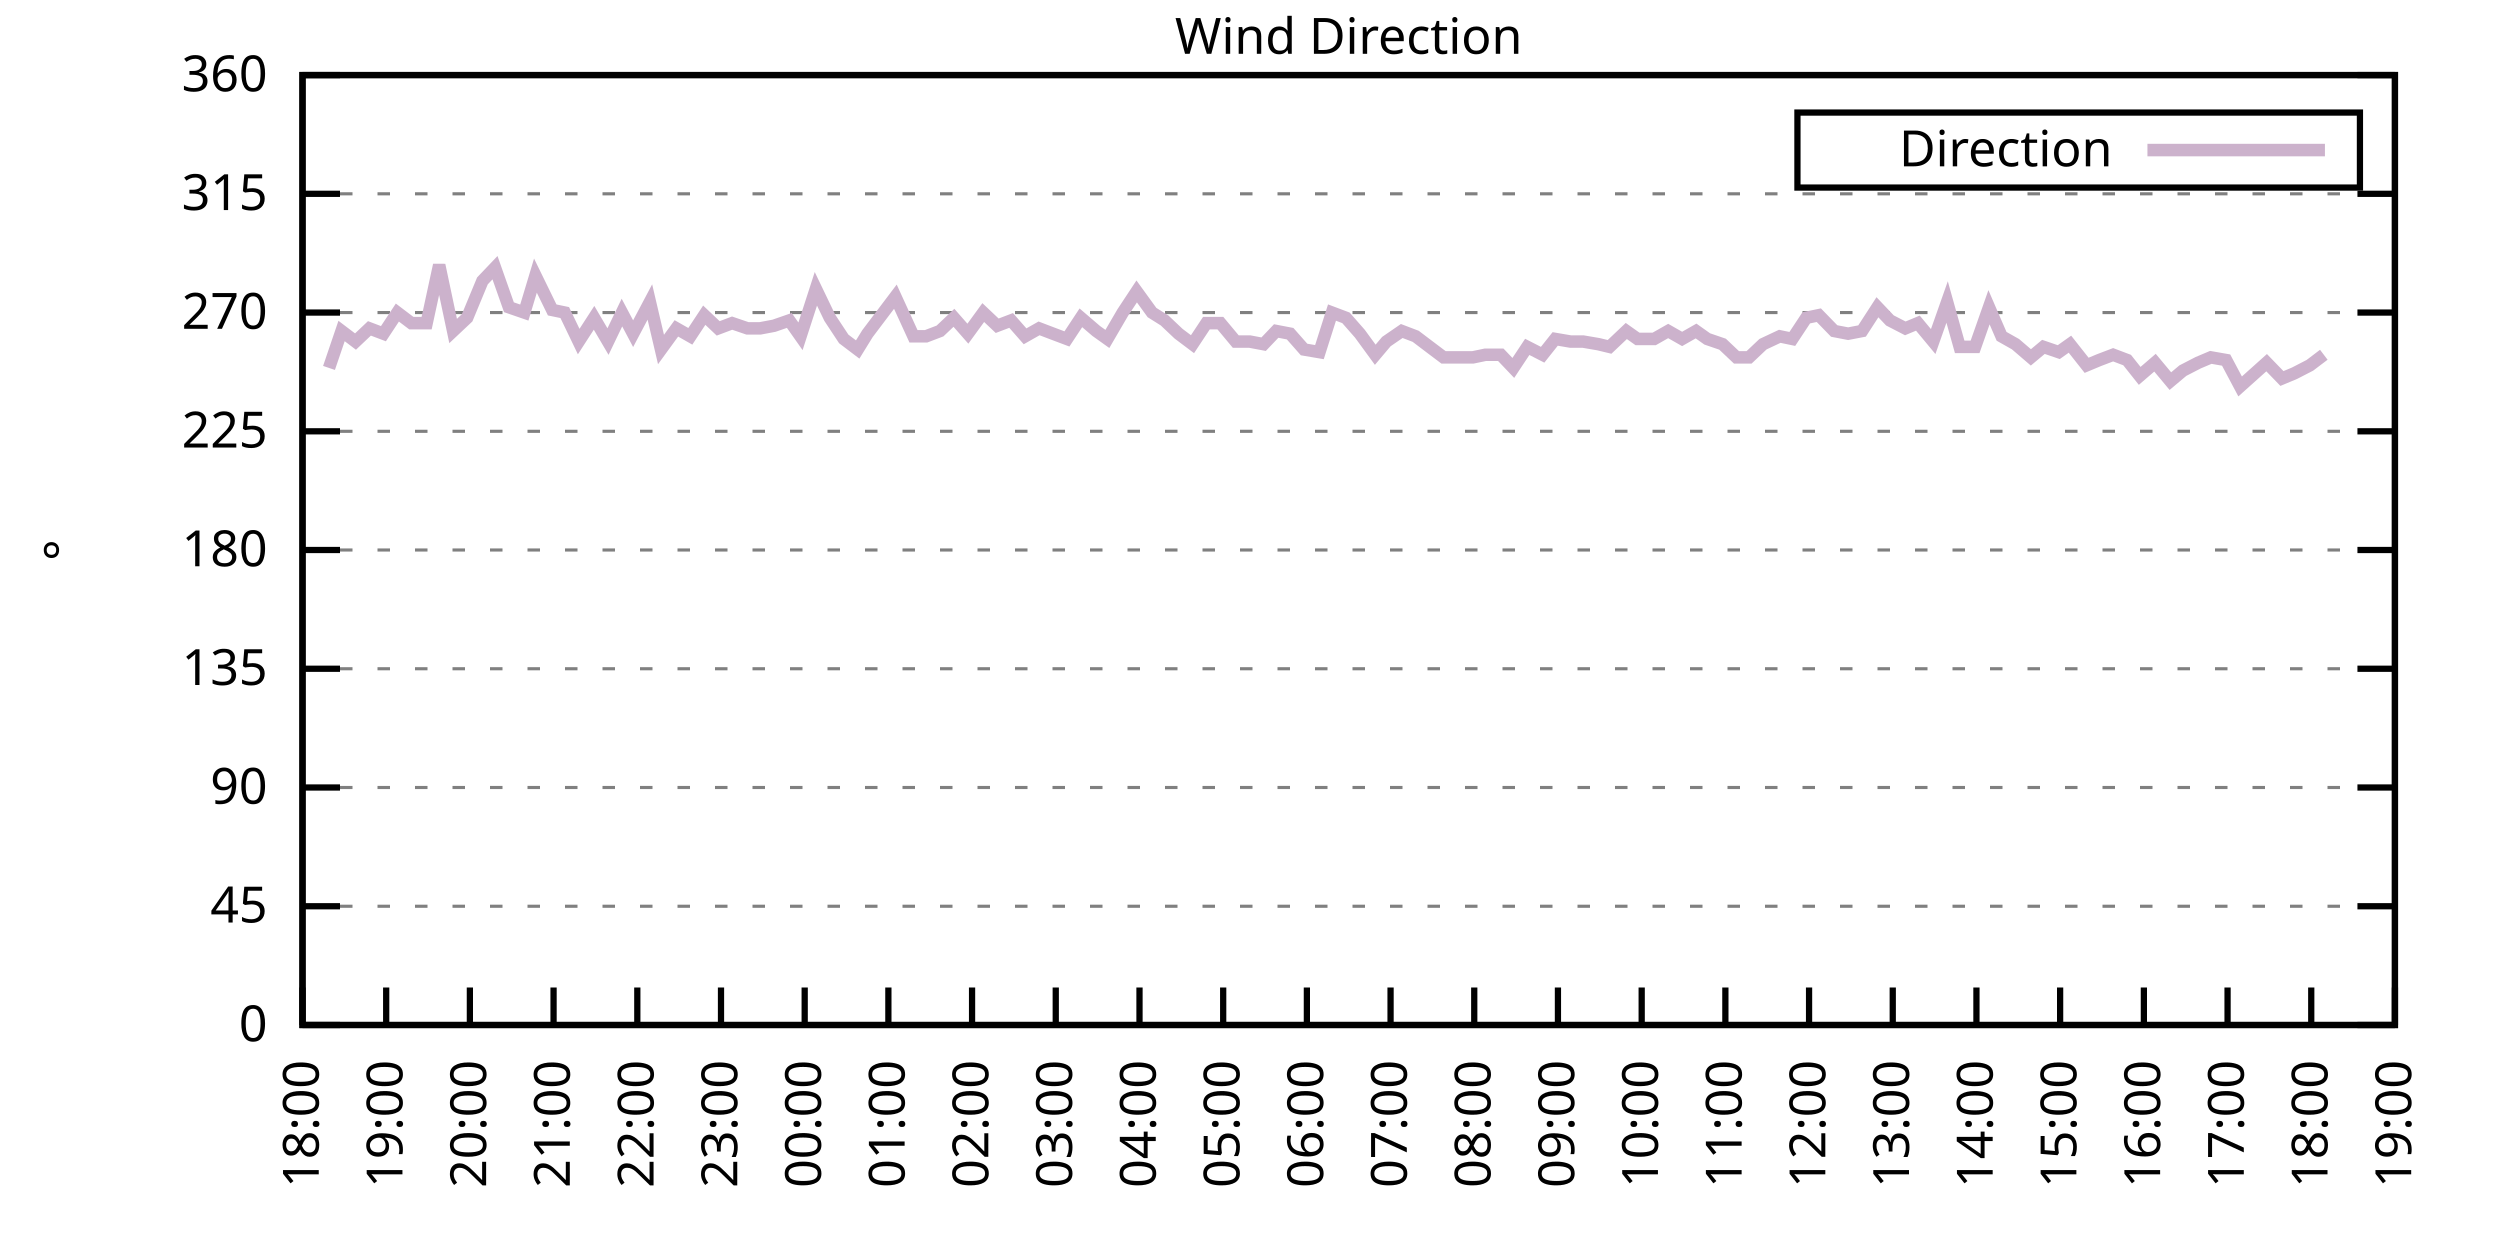
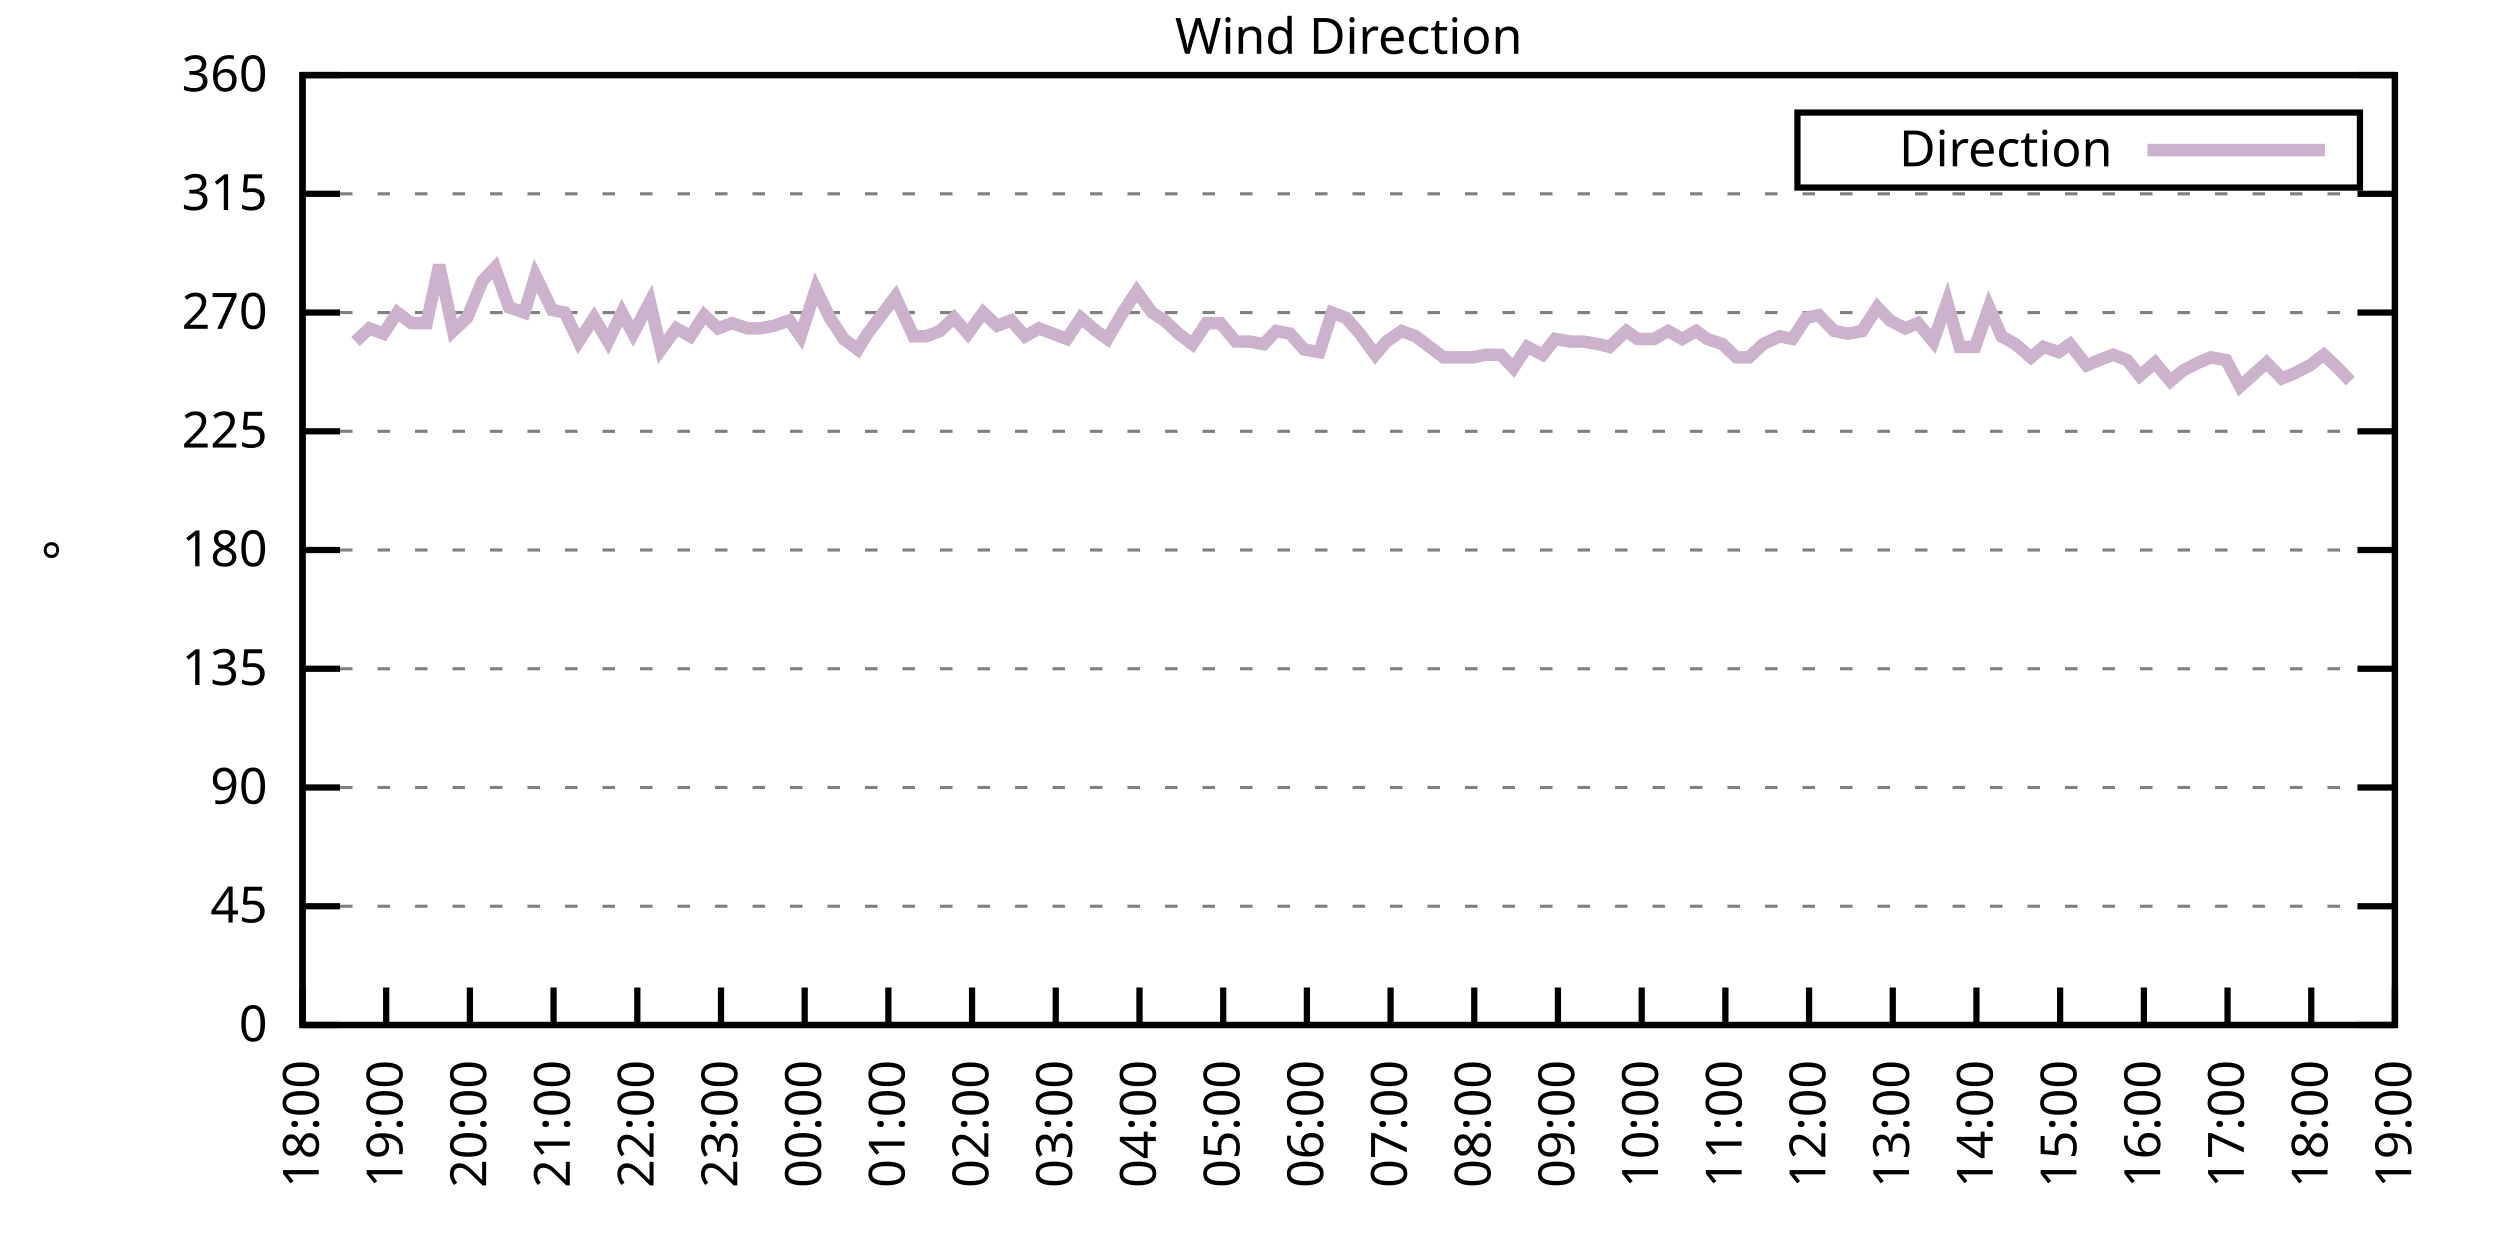
<svg xmlns="http://www.w3.org/2000/svg" xmlns:xlink="http://www.w3.org/1999/xlink" width="400" height="200" viewBox="0 0 400 200">
  <g id="gnuplot_canvas">
    <rect x="0" y="0" width="400" height="200" fill="none" />
    <defs>
      <circle id="gpDot" r="0.5" stroke-width="0.5" stroke="currentColor" />
      <path id="gpPt0" stroke-width="0.333" stroke="currentColor" d="M-1,0 h2 M0,-1 v2" />
      <path id="gpPt1" stroke-width="0.333" stroke="currentColor" d="M-1,-1 L1,1 M1,-1 L-1,1" />
      <path id="gpPt2" stroke-width="0.333" stroke="currentColor" d="M-1,0 L1,0 M0,-1 L0,1 M-1,-1 L1,1 M-1,1 L1,-1" />
      <rect id="gpPt3" stroke-width="0.333" stroke="currentColor" x="-1" y="-1" width="2" height="2" />
      <rect id="gpPt4" stroke-width="0.333" stroke="currentColor" fill="currentColor" x="-1" y="-1" width="2" height="2" />
      <circle id="gpPt5" stroke-width="0.333" stroke="currentColor" cx="0" cy="0" r="1" />
      <use xlink:href="#gpPt5" id="gpPt6" fill="currentColor" stroke="none" />
      <path id="gpPt7" stroke-width="0.333" stroke="currentColor" d="M0,-1.33 L-1.33,0.67 L1.33,0.67 z" />
      <use xlink:href="#gpPt7" id="gpPt8" fill="currentColor" stroke="none" />
      <use xlink:href="#gpPt7" id="gpPt9" stroke="currentColor" transform="rotate(180)" />
      <use xlink:href="#gpPt9" id="gpPt10" fill="currentColor" stroke="none" />
      <use xlink:href="#gpPt3" id="gpPt11" stroke="currentColor" transform="rotate(45)" />
      <use xlink:href="#gpPt11" id="gpPt12" fill="currentColor" stroke="none" />
      <path id="gpPt13" stroke-width="0.333" stroke="currentColor" d="M0,1.330 L1.265,0.411 L0.782,-1.067 L-0.782,-1.076 L-1.265,0.411 z" />
      <use xlink:href="#gpPt13" id="gpPt14" fill="currentColor" stroke="none" />
      <filter id="textbox" filterUnits="objectBoundingBox" x="0" y="0" height="1" width="1">
        <feFlood flood-color="white" flood-opacity="1" result="bgnd" />
        <feComposite in="SourceGraphic" in2="bgnd" operator="atop" />
      </filter>
      <filter id="greybox" filterUnits="objectBoundingBox" x="0" y="0" height="1" width="1">
        <feFlood flood-color="lightgrey" flood-opacity="1" result="grey" />
        <feComposite in="SourceGraphic" in2="grey" operator="atop" />
      </filter>
    </defs>
    <g fill="none" color="white" stroke="currentColor" stroke-width="1.00" stroke-linecap="butt" stroke-linejoin="miter">
</g>
    <g fill="none" color="black" stroke="currentColor" stroke-width="1.00" stroke-linecap="butt" stroke-linejoin="miter">
      <g stroke="none" shape-rendering="crispEdges">
        <polygon fill="rgb(255, 255, 255)" points="48.40,164.00 383.18,164.00 383.18,12.02 48.40,12.02 " />
      </g>
    </g>
    <g fill="none" color="black" stroke="currentColor" stroke-width="1.00" stroke-linecap="butt" stroke-linejoin="miter">
</g>
    <g fill="none" color="black" stroke="black" stroke-width="0.50" stroke-linecap="butt" stroke-linejoin="miter">
</g>
    <g fill="none" color="gray" stroke="currentColor" stroke-width="0.50" stroke-linecap="butt" stroke-linejoin="miter">
      <path stroke="gray" stroke-dasharray="2,4" class="gridline" d="M48.40,164.00 L383.19,164.00  " />
    </g>
    <g fill="none" color="gray" stroke="gray" stroke-width="1.00" stroke-linecap="butt" stroke-linejoin="miter">
</g>
    <g fill="none" color="black" stroke="currentColor" stroke-width="1.00" stroke-linecap="butt" stroke-linejoin="miter">
      <path stroke="black" d="M48.40,164.00 L54.40,164.00 M383.19,164.00 L377.19,164.00  " />
      <g transform="translate(42.80,166.60)" stroke="none" fill="black" font-family="Sans" font-size="8.00" text-anchor="end">
        <text>
          <tspan font-family="Sans"> 0</tspan>
        </text>
      </g>
    </g>
    <g fill="none" color="black" stroke="currentColor" stroke-width="1.00" stroke-linecap="butt" stroke-linejoin="miter">
</g>
    <g fill="none" color="black" stroke="black" stroke-width="0.50" stroke-linecap="butt" stroke-linejoin="miter">
</g>
    <g fill="none" color="gray" stroke="currentColor" stroke-width="0.50" stroke-linecap="butt" stroke-linejoin="miter">
      <path stroke="gray" stroke-dasharray="2,4" class="gridline" d="M48.40,145.00 L383.19,145.00  " />
    </g>
    <g fill="none" color="gray" stroke="gray" stroke-width="1.00" stroke-linecap="butt" stroke-linejoin="miter">
</g>
    <g fill="none" color="black" stroke="currentColor" stroke-width="1.00" stroke-linecap="butt" stroke-linejoin="miter">
      <path stroke="black" d="M48.40,145.00 L54.40,145.00 M383.19,145.00 L377.19,145.00  " />
      <g transform="translate(42.80,147.60)" stroke="none" fill="black" font-family="Sans" font-size="8.00" text-anchor="end">
        <text>
          <tspan font-family="Sans"> 45</tspan>
        </text>
      </g>
    </g>
    <g fill="none" color="black" stroke="currentColor" stroke-width="1.00" stroke-linecap="butt" stroke-linejoin="miter">
</g>
    <g fill="none" color="black" stroke="black" stroke-width="0.50" stroke-linecap="butt" stroke-linejoin="miter">
</g>
    <g fill="none" color="gray" stroke="currentColor" stroke-width="0.50" stroke-linecap="butt" stroke-linejoin="miter">
      <path stroke="gray" stroke-dasharray="2,4" class="gridline" d="M48.40,126.00 L383.19,126.00  " />
    </g>
    <g fill="none" color="gray" stroke="gray" stroke-width="1.00" stroke-linecap="butt" stroke-linejoin="miter">
</g>
    <g fill="none" color="black" stroke="currentColor" stroke-width="1.00" stroke-linecap="butt" stroke-linejoin="miter">
      <path stroke="black" d="M48.40,126.00 L54.40,126.00 M383.19,126.00 L377.19,126.00  " />
      <g transform="translate(42.80,128.60)" stroke="none" fill="black" font-family="Sans" font-size="8.00" text-anchor="end">
        <text>
          <tspan font-family="Sans"> 90</tspan>
        </text>
      </g>
    </g>
    <g fill="none" color="black" stroke="currentColor" stroke-width="1.00" stroke-linecap="butt" stroke-linejoin="miter">
</g>
    <g fill="none" color="black" stroke="black" stroke-width="0.50" stroke-linecap="butt" stroke-linejoin="miter">
</g>
    <g fill="none" color="gray" stroke="currentColor" stroke-width="0.50" stroke-linecap="butt" stroke-linejoin="miter">
      <path stroke="gray" stroke-dasharray="2,4" class="gridline" d="M48.40,107.00 L383.19,107.00  " />
    </g>
    <g fill="none" color="gray" stroke="gray" stroke-width="1.00" stroke-linecap="butt" stroke-linejoin="miter">
</g>
    <g fill="none" color="black" stroke="currentColor" stroke-width="1.00" stroke-linecap="butt" stroke-linejoin="miter">
      <path stroke="black" d="M48.40,107.00 L54.40,107.00 M383.19,107.00 L377.19,107.00  " />
      <g transform="translate(42.80,109.60)" stroke="none" fill="black" font-family="Sans" font-size="8.00" text-anchor="end">
        <text>
          <tspan font-family="Sans"> 135</tspan>
        </text>
      </g>
    </g>
    <g fill="none" color="black" stroke="currentColor" stroke-width="1.00" stroke-linecap="butt" stroke-linejoin="miter">
</g>
    <g fill="none" color="black" stroke="black" stroke-width="0.50" stroke-linecap="butt" stroke-linejoin="miter">
</g>
    <g fill="none" color="gray" stroke="currentColor" stroke-width="0.50" stroke-linecap="butt" stroke-linejoin="miter">
      <path stroke="gray" stroke-dasharray="2,4" class="gridline" d="M48.40,88.00 L383.19,88.00  " />
    </g>
    <g fill="none" color="gray" stroke="gray" stroke-width="1.00" stroke-linecap="butt" stroke-linejoin="miter">
</g>
    <g fill="none" color="black" stroke="currentColor" stroke-width="1.00" stroke-linecap="butt" stroke-linejoin="miter">
      <path stroke="black" d="M48.40,88.00 L54.40,88.00 M383.19,88.00 L377.19,88.00  " />
      <g transform="translate(42.80,90.60)" stroke="none" fill="black" font-family="Sans" font-size="8.00" text-anchor="end">
        <text>
          <tspan font-family="Sans"> 180</tspan>
        </text>
      </g>
    </g>
    <g fill="none" color="black" stroke="currentColor" stroke-width="1.00" stroke-linecap="butt" stroke-linejoin="miter">
</g>
    <g fill="none" color="black" stroke="black" stroke-width="0.50" stroke-linecap="butt" stroke-linejoin="miter">
</g>
    <g fill="none" color="gray" stroke="currentColor" stroke-width="0.50" stroke-linecap="butt" stroke-linejoin="miter">
      <path stroke="gray" stroke-dasharray="2,4" class="gridline" d="M48.40,69.01 L383.19,69.01  " />
    </g>
    <g fill="none" color="gray" stroke="gray" stroke-width="1.00" stroke-linecap="butt" stroke-linejoin="miter">
</g>
    <g fill="none" color="black" stroke="currentColor" stroke-width="1.00" stroke-linecap="butt" stroke-linejoin="miter">
      <path stroke="black" d="M48.40,69.01 L54.40,69.01 M383.19,69.01 L377.19,69.01  " />
      <g transform="translate(42.80,71.61)" stroke="none" fill="black" font-family="Sans" font-size="8.00" text-anchor="end">
        <text>
          <tspan font-family="Sans"> 225</tspan>
        </text>
      </g>
    </g>
    <g fill="none" color="black" stroke="currentColor" stroke-width="1.00" stroke-linecap="butt" stroke-linejoin="miter">
</g>
    <g fill="none" color="black" stroke="black" stroke-width="0.50" stroke-linecap="butt" stroke-linejoin="miter">
</g>
    <g fill="none" color="gray" stroke="currentColor" stroke-width="0.50" stroke-linecap="butt" stroke-linejoin="miter">
      <path stroke="gray" stroke-dasharray="2,4" class="gridline" d="M48.40,50.01 L383.19,50.01  " />
    </g>
    <g fill="none" color="gray" stroke="gray" stroke-width="1.00" stroke-linecap="butt" stroke-linejoin="miter">
</g>
    <g fill="none" color="black" stroke="currentColor" stroke-width="1.00" stroke-linecap="butt" stroke-linejoin="miter">
      <path stroke="black" d="M48.40,50.01 L54.40,50.01 M383.19,50.01 L377.19,50.01  " />
      <g transform="translate(42.80,52.61)" stroke="none" fill="black" font-family="Sans" font-size="8.00" text-anchor="end">
        <text>
          <tspan font-family="Sans"> 270</tspan>
        </text>
      </g>
    </g>
    <g fill="none" color="black" stroke="currentColor" stroke-width="1.00" stroke-linecap="butt" stroke-linejoin="miter">
</g>
    <g fill="none" color="black" stroke="black" stroke-width="0.50" stroke-linecap="butt" stroke-linejoin="miter">
</g>
    <g fill="none" color="gray" stroke="currentColor" stroke-width="0.50" stroke-linecap="butt" stroke-linejoin="miter">
      <path stroke="gray" stroke-dasharray="2,4" class="gridline" d="M48.40,31.01 L383.19,31.01  " />
    </g>
    <g fill="none" color="gray" stroke="gray" stroke-width="1.00" stroke-linecap="butt" stroke-linejoin="miter">
</g>
    <g fill="none" color="black" stroke="currentColor" stroke-width="1.00" stroke-linecap="butt" stroke-linejoin="miter">
      <path stroke="black" d="M48.40,31.01 L54.40,31.01 M383.19,31.01 L377.19,31.01  " />
      <g transform="translate(42.80,33.61)" stroke="none" fill="black" font-family="Sans" font-size="8.00" text-anchor="end">
        <text>
          <tspan font-family="Sans"> 315</tspan>
        </text>
      </g>
    </g>
    <g fill="none" color="black" stroke="currentColor" stroke-width="1.00" stroke-linecap="butt" stroke-linejoin="miter">
</g>
    <g fill="none" color="black" stroke="black" stroke-width="0.50" stroke-linecap="butt" stroke-linejoin="miter">
</g>
    <g fill="none" color="gray" stroke="currentColor" stroke-width="0.50" stroke-linecap="butt" stroke-linejoin="miter">
      <path stroke="gray" stroke-dasharray="2,4" class="gridline" d="M48.40,12.01 L383.19,12.01  " />
    </g>
    <g fill="none" color="gray" stroke="gray" stroke-width="1.00" stroke-linecap="butt" stroke-linejoin="miter">
</g>
    <g fill="none" color="black" stroke="currentColor" stroke-width="1.00" stroke-linecap="butt" stroke-linejoin="miter">
      <path stroke="black" d="M48.40,12.01 L54.40,12.01 M383.19,12.01 L377.19,12.01  " />
      <g transform="translate(42.80,14.61)" stroke="none" fill="black" font-family="Sans" font-size="8.00" text-anchor="end">
        <text>
          <tspan font-family="Sans"> 360</tspan>
        </text>
      </g>
    </g>
    <g fill="none" color="black" stroke="currentColor" stroke-width="1.00" stroke-linecap="butt" stroke-linejoin="miter">
      <path stroke="black" d="M48.40,164.00 L48.40,158.00  " />
      <g transform="translate(51.00,169.60) rotate(270.00)" stroke="none" fill="black" font-family="Sans" font-size="8.00" text-anchor="end">
        <text>
          <tspan font-family="Sans">18:00</tspan>
        </text>
      </g>
    </g>
    <g fill="none" color="black" stroke="currentColor" stroke-width="1.00" stroke-linecap="butt" stroke-linejoin="miter">
      <path stroke="black" d="M61.79,164.00 L61.79,158.00  " />
      <g transform="translate(64.39,169.60) rotate(270.00)" stroke="none" fill="black" font-family="Sans" font-size="8.00" text-anchor="end">
        <text>
          <tspan font-family="Sans">19:00</tspan>
        </text>
      </g>
    </g>
    <g fill="none" color="black" stroke="currentColor" stroke-width="1.00" stroke-linecap="butt" stroke-linejoin="miter">
      <path stroke="black" d="M75.18,164.00 L75.18,158.00  " />
      <g transform="translate(77.78,169.60) rotate(270.00)" stroke="none" fill="black" font-family="Sans" font-size="8.00" text-anchor="end">
        <text>
          <tspan font-family="Sans">20:00</tspan>
        </text>
      </g>
    </g>
    <g fill="none" color="black" stroke="currentColor" stroke-width="1.00" stroke-linecap="butt" stroke-linejoin="miter">
      <path stroke="black" d="M88.57,164.00 L88.57,158.00  " />
      <g transform="translate(91.17,169.60) rotate(270.00)" stroke="none" fill="black" font-family="Sans" font-size="8.00" text-anchor="end">
        <text>
          <tspan font-family="Sans">21:00</tspan>
        </text>
      </g>
    </g>
    <g fill="none" color="black" stroke="currentColor" stroke-width="1.00" stroke-linecap="butt" stroke-linejoin="miter">
      <path stroke="black" d="M101.97,164.00 L101.97,158.00  " />
      <g transform="translate(104.57,169.60) rotate(270.00)" stroke="none" fill="black" font-family="Sans" font-size="8.00" text-anchor="end">
        <text>
          <tspan font-family="Sans">22:00</tspan>
        </text>
      </g>
    </g>
    <g fill="none" color="black" stroke="currentColor" stroke-width="1.00" stroke-linecap="butt" stroke-linejoin="miter">
      <path stroke="black" d="M115.36,164.00 L115.36,158.00  " />
      <g transform="translate(117.96,169.60) rotate(270.00)" stroke="none" fill="black" font-family="Sans" font-size="8.00" text-anchor="end">
        <text>
          <tspan font-family="Sans">23:00</tspan>
        </text>
      </g>
    </g>
    <g fill="none" color="black" stroke="currentColor" stroke-width="1.00" stroke-linecap="butt" stroke-linejoin="miter">
      <path stroke="black" d="M128.75,164.00 L128.75,158.00  " />
      <g transform="translate(131.35,169.60) rotate(270.00)" stroke="none" fill="black" font-family="Sans" font-size="8.00" text-anchor="end">
        <text>
          <tspan font-family="Sans">00:00</tspan>
        </text>
      </g>
    </g>
    <g fill="none" color="black" stroke="currentColor" stroke-width="1.00" stroke-linecap="butt" stroke-linejoin="miter">
      <path stroke="black" d="M142.14,164.00 L142.14,158.00  " />
      <g transform="translate(144.74,169.60) rotate(270.00)" stroke="none" fill="black" font-family="Sans" font-size="8.00" text-anchor="end">
        <text>
          <tspan font-family="Sans">01:00</tspan>
        </text>
      </g>
    </g>
    <g fill="none" color="black" stroke="currentColor" stroke-width="1.00" stroke-linecap="butt" stroke-linejoin="miter">
      <path stroke="black" d="M155.53,164.00 L155.53,158.00  " />
      <g transform="translate(158.13,169.60) rotate(270.00)" stroke="none" fill="black" font-family="Sans" font-size="8.00" text-anchor="end">
        <text>
          <tspan font-family="Sans">02:00</tspan>
        </text>
      </g>
    </g>
    <g fill="none" color="black" stroke="currentColor" stroke-width="1.00" stroke-linecap="butt" stroke-linejoin="miter">
      <path stroke="black" d="M168.92,164.00 L168.92,158.00  " />
      <g transform="translate(171.52,169.60) rotate(270.00)" stroke="none" fill="black" font-family="Sans" font-size="8.00" text-anchor="end">
        <text>
          <tspan font-family="Sans">03:00</tspan>
        </text>
      </g>
    </g>
    <g fill="none" color="black" stroke="currentColor" stroke-width="1.00" stroke-linecap="butt" stroke-linejoin="miter">
      <path stroke="black" d="M182.32,164.00 L182.32,158.00  " />
      <g transform="translate(184.92,169.60) rotate(270.00)" stroke="none" fill="black" font-family="Sans" font-size="8.00" text-anchor="end">
        <text>
          <tspan font-family="Sans">04:00</tspan>
        </text>
      </g>
    </g>
    <g fill="none" color="black" stroke="currentColor" stroke-width="1.00" stroke-linecap="butt" stroke-linejoin="miter">
      <path stroke="black" d="M195.71,164.00 L195.71,158.00  " />
      <g transform="translate(198.31,169.60) rotate(270.00)" stroke="none" fill="black" font-family="Sans" font-size="8.00" text-anchor="end">
        <text>
          <tspan font-family="Sans">05:00</tspan>
        </text>
      </g>
    </g>
    <g fill="none" color="black" stroke="currentColor" stroke-width="1.00" stroke-linecap="butt" stroke-linejoin="miter">
      <path stroke="black" d="M209.10,164.00 L209.10,158.00  " />
      <g transform="translate(211.70,169.60) rotate(270.00)" stroke="none" fill="black" font-family="Sans" font-size="8.00" text-anchor="end">
        <text>
          <tspan font-family="Sans">06:00</tspan>
        </text>
      </g>
    </g>
    <g fill="none" color="black" stroke="currentColor" stroke-width="1.00" stroke-linecap="butt" stroke-linejoin="miter">
      <path stroke="black" d="M222.49,164.00 L222.49,158.00  " />
      <g transform="translate(225.09,169.60) rotate(270.00)" stroke="none" fill="black" font-family="Sans" font-size="8.00" text-anchor="end">
        <text>
          <tspan font-family="Sans">07:00</tspan>
        </text>
      </g>
    </g>
    <g fill="none" color="black" stroke="currentColor" stroke-width="1.00" stroke-linecap="butt" stroke-linejoin="miter">
      <path stroke="black" d="M235.88,164.00 L235.88,158.00  " />
      <g transform="translate(238.48,169.60) rotate(270.00)" stroke="none" fill="black" font-family="Sans" font-size="8.00" text-anchor="end">
        <text>
          <tspan font-family="Sans">08:00</tspan>
        </text>
      </g>
    </g>
    <g fill="none" color="black" stroke="currentColor" stroke-width="1.00" stroke-linecap="butt" stroke-linejoin="miter">
      <path stroke="black" d="M249.27,164.00 L249.27,158.00  " />
      <g transform="translate(251.87,169.60) rotate(270.00)" stroke="none" fill="black" font-family="Sans" font-size="8.00" text-anchor="end">
        <text>
          <tspan font-family="Sans">09:00</tspan>
        </text>
      </g>
    </g>
    <g fill="none" color="black" stroke="currentColor" stroke-width="1.00" stroke-linecap="butt" stroke-linejoin="miter">
      <path stroke="black" d="M262.67,164.00 L262.67,158.00  " />
      <g transform="translate(265.27,169.60) rotate(270.00)" stroke="none" fill="black" font-family="Sans" font-size="8.00" text-anchor="end">
        <text>
          <tspan font-family="Sans">10:00</tspan>
        </text>
      </g>
    </g>
    <g fill="none" color="black" stroke="currentColor" stroke-width="1.00" stroke-linecap="butt" stroke-linejoin="miter">
      <path stroke="black" d="M276.06,164.00 L276.06,158.00  " />
      <g transform="translate(278.66,169.60) rotate(270.00)" stroke="none" fill="black" font-family="Sans" font-size="8.00" text-anchor="end">
        <text>
          <tspan font-family="Sans">11:00</tspan>
        </text>
      </g>
    </g>
    <g fill="none" color="black" stroke="currentColor" stroke-width="1.00" stroke-linecap="butt" stroke-linejoin="miter">
      <path stroke="black" d="M289.45,164.00 L289.45,158.00  " />
      <g transform="translate(292.05,169.60) rotate(270.00)" stroke="none" fill="black" font-family="Sans" font-size="8.00" text-anchor="end">
        <text>
          <tspan font-family="Sans">12:00</tspan>
        </text>
      </g>
    </g>
    <g fill="none" color="black" stroke="currentColor" stroke-width="1.00" stroke-linecap="butt" stroke-linejoin="miter">
      <path stroke="black" d="M302.84,164.00 L302.84,158.00  " />
      <g transform="translate(305.44,169.60) rotate(270.00)" stroke="none" fill="black" font-family="Sans" font-size="8.00" text-anchor="end">
        <text>
          <tspan font-family="Sans">13:00</tspan>
        </text>
      </g>
    </g>
    <g fill="none" color="black" stroke="currentColor" stroke-width="1.00" stroke-linecap="butt" stroke-linejoin="miter">
      <path stroke="black" d="M316.23,164.00 L316.23,158.00  " />
      <g transform="translate(318.83,169.60) rotate(270.00)" stroke="none" fill="black" font-family="Sans" font-size="8.00" text-anchor="end">
        <text>
          <tspan font-family="Sans">14:00</tspan>
        </text>
      </g>
    </g>
    <g fill="none" color="black" stroke="currentColor" stroke-width="1.00" stroke-linecap="butt" stroke-linejoin="miter">
      <path stroke="black" d="M329.62,164.00 L329.62,158.00  " />
      <g transform="translate(332.22,169.60) rotate(270.00)" stroke="none" fill="black" font-family="Sans" font-size="8.00" text-anchor="end">
        <text>
          <tspan font-family="Sans">15:00</tspan>
        </text>
      </g>
    </g>
    <g fill="none" color="black" stroke="currentColor" stroke-width="1.00" stroke-linecap="butt" stroke-linejoin="miter">
      <path stroke="black" d="M343.02,164.00 L343.02,158.00  " />
      <g transform="translate(345.62,169.60) rotate(270.00)" stroke="none" fill="black" font-family="Sans" font-size="8.00" text-anchor="end">
        <text>
          <tspan font-family="Sans">16:00</tspan>
        </text>
      </g>
    </g>
    <g fill="none" color="black" stroke="currentColor" stroke-width="1.00" stroke-linecap="butt" stroke-linejoin="miter">
      <path stroke="black" d="M356.41,164.00 L356.41,158.00  " />
      <g transform="translate(359.01,169.60) rotate(270.00)" stroke="none" fill="black" font-family="Sans" font-size="8.00" text-anchor="end">
        <text>
          <tspan font-family="Sans">17:00</tspan>
        </text>
      </g>
    </g>
    <g fill="none" color="black" stroke="currentColor" stroke-width="1.00" stroke-linecap="butt" stroke-linejoin="miter">
      <path stroke="black" d="M369.80,164.00 L369.80,158.00  " />
      <g transform="translate(372.40,169.60) rotate(270.00)" stroke="none" fill="black" font-family="Sans" font-size="8.00" text-anchor="end">
        <text>
          <tspan font-family="Sans">18:00</tspan>
        </text>
      </g>
    </g>
    <g fill="none" color="black" stroke="currentColor" stroke-width="1.00" stroke-linecap="butt" stroke-linejoin="miter">
      <path stroke="black" d="M383.19,164.00 L383.19,158.00  " />
      <g transform="translate(385.79,169.60) rotate(270.00)" stroke="none" fill="black" font-family="Sans" font-size="8.00" text-anchor="end">
        <text>
          <tspan font-family="Sans">19:00</tspan>
        </text>
      </g>
    </g>
    <g fill="none" color="black" stroke="currentColor" stroke-width="1.00" stroke-linecap="butt" stroke-linejoin="miter">
</g>
    <g fill="none" color="black" stroke="currentColor" stroke-width="1.00" stroke-linecap="butt" stroke-linejoin="miter">
      <path stroke="black" d="M48.40,12.01 L48.40,164.00 L383.19,164.00 L383.19,12.01 L48.40,12.01 Z  " />
    </g>
    <g fill="none" color="black" stroke="currentColor" stroke-width="1.00" stroke-linecap="butt" stroke-linejoin="miter">
</g>
    <g fill="none" color="black" stroke="currentColor" stroke-width="1.00" stroke-linecap="butt" stroke-linejoin="miter">
      <path stroke="black" d="M287.59,30.01 L287.59,18.01 L377.59,18.01 L377.59,30.01 L287.59,30.01 Z  " />
    </g>
    <g id="Wind_direction_plot_1">
      <g fill="none" color="white" stroke="black" stroke-width="2.00" stroke-linecap="butt" stroke-linejoin="miter">
</g>
      <g fill="none" color="black" stroke="currentColor" stroke-width="2.00" stroke-linecap="butt" stroke-linejoin="miter">
        <g transform="translate(337.99,26.61)" stroke="none" fill="black" font-family="Sans" font-size="8.00" text-anchor="end">
          <text>
            <tspan font-family="Sans">Direction</tspan>
          </text>
        </g>
      </g>
      <g fill="none" color="black" stroke="currentColor" stroke-width="2.00" stroke-linecap="butt" stroke-linejoin="miter">
-         <path stroke="rgb(204, 178, 204)" d="M343.59,24.01 L371.99,24.01 M52.64,58.87 L54.65,52.96 L56.88,54.65 L59.11,52.54 L61.35,53.39 L63.58,50.01   L65.81,51.70 L68.26,51.70 L70.27,42.41 L72.50,52.96 L74.74,50.85 L77.19,44.94 L79.20,42.83 L81.43,49.16   L83.89,50.01 L85.67,44.10 L88.35,49.59 L90.36,50.01 L92.59,54.65 L95.05,50.85 L97.28,54.65 L99.51,50.01   L101.30,53.39 L103.98,48.32 L105.76,55.92 L108.22,52.54 L110.45,53.81 L112.68,50.43 L114.91,52.54 L117.14,51.70   L119.60,52.54 L121.61,52.54 L123.84,52.12 L126.29,51.27 L128.08,53.81 L130.54,46.21 L132.77,50.85 L135.00,54.23   L137.23,55.92 L138.79,53.39 L143.26,47.47 L146.16,53.81 L148.17,53.81 L150.40,52.96 L152.63,50.85 L154.86,53.39   L157.32,50.01 L159.55,52.12 L161.78,51.27 L164.01,53.81 L166.25,52.54 L168.48,53.39 L170.71,54.23 L172.94,50.85   L175.40,52.96 L177.18,54.23 L179.64,50.01 L181.87,46.63 L184.32,50.01 L186.33,51.27 L188.57,53.39 L190.80,55.07   L193.03,51.70 L195.26,51.70 L197.72,54.65 L199.95,54.65 L202.18,55.07 L204.19,52.96 L206.42,53.39 L208.65,55.92   L211.11,56.34 L213.12,50.01 L215.35,50.85 L217.58,53.39 L220.04,56.76 L221.82,54.65 L224.28,52.96 L226.51,53.81   L228.74,55.50 L230.97,57.18 L233.43,57.18 L235.66,57.18 L237.67,56.76 L240.12,56.76 L242.13,58.87 L244.36,55.50   L246.82,56.76 L248.83,54.23 L251.28,54.65 L253.29,54.65 L255.75,55.07 L257.53,55.50 L260.21,52.96 L262.00,54.23   L264.67,54.23 L266.91,52.96 L269.14,54.23 L271.37,52.96 L273.16,54.23 L275.61,55.07 L277.84,57.18 L279.85,57.18   L282.08,55.07 L284.76,53.81 L286.77,54.23 L289.00,50.85 L291.01,50.43 L293.47,52.96 L295.70,53.39 L297.93,52.96   L300.39,49.16 L302.39,51.27 L304.85,52.54 L306.86,51.70 L309.31,54.65 L311.54,48.32 L313.55,55.50 L316.01,55.50   L318.24,49.16 L320.25,53.81 L322.48,55.07 L324.94,57.18 L326.95,55.50 L329.40,56.34 L331.19,55.07 L333.86,58.45   L335.87,57.61 L338.10,56.76 L340.34,57.61 L342.35,60.14 L344.80,58.03 L347.26,60.98 L349.26,59.30 L351.72,58.03   L353.73,57.18 L356.18,57.61 L358.42,61.83 L362.66,58.03 L365.11,60.56 L367.12,59.72 L369.58,58.45 L371.81,56.76    " />
+         <path stroke="rgb(204, 178, 204)" d="M343.59,24.01 L371.99,24.01 M56.88,54.65 L59.11,52.54 L61.35,53.39 L63.58,50.01 L65.81,51.70 L68.26,51.70   L70.27,42.41 L72.50,52.96 L74.74,50.85 L77.19,44.94 L79.20,42.83 L81.43,49.16 L83.89,50.01 L85.67,44.10   L88.35,49.59 L90.36,50.01 L92.59,54.65 L95.05,50.85 L97.28,54.65 L99.51,50.01 L101.30,53.39 L103.98,48.32   L105.76,55.92 L108.22,52.54 L110.45,53.81 L112.68,50.43 L114.91,52.54 L117.14,51.70 L119.60,52.54 L121.61,52.54   L123.84,52.12 L126.29,51.27 L128.08,53.81 L130.54,46.21 L132.77,50.85 L135.00,54.23 L137.23,55.92 L138.79,53.39   L143.26,47.47 L146.16,53.81 L148.17,53.81 L150.40,52.96 L152.63,50.85 L154.86,53.39 L157.32,50.01 L159.55,52.12   L161.78,51.27 L164.01,53.81 L166.25,52.54 L168.48,53.39 L170.71,54.23 L172.94,50.85 L175.40,52.96 L177.18,54.23   L179.64,50.01 L181.87,46.63 L184.32,50.01 L186.33,51.27 L188.57,53.39 L190.80,55.07 L193.03,51.70 L195.26,51.70   L197.72,54.65 L199.95,54.65 L202.18,55.07 L204.19,52.96 L206.42,53.39 L208.65,55.92 L211.11,56.34 L213.12,50.01   L215.35,50.85 L217.58,53.39 L220.04,56.76 L221.82,54.65 L224.28,52.96 L226.51,53.81 L228.74,55.50 L230.97,57.18   L233.43,57.18 L235.66,57.18 L237.67,56.76 L240.12,56.76 L242.13,58.87 L244.36,55.50 L246.82,56.76 L248.83,54.23   L251.28,54.65 L253.29,54.65 L255.75,55.07 L257.53,55.50 L260.21,52.96 L262.00,54.23 L264.67,54.23 L266.91,52.96   L269.14,54.23 L271.37,52.96 L273.16,54.23 L275.61,55.07 L277.84,57.18 L279.85,57.18 L282.08,55.07 L284.76,53.81   L286.77,54.23 L289.00,50.85 L291.01,50.43 L293.47,52.96 L295.70,53.39 L297.93,52.96 L300.39,49.16 L302.39,51.27   L304.85,52.54 L306.86,51.70 L309.31,54.65 L311.54,48.32 L313.55,55.50 L316.01,55.50 L318.24,49.16 L320.25,53.81   L322.48,55.07 L324.94,57.18 L326.95,55.50 L329.40,56.34 L331.19,55.07 L333.86,58.45 L335.87,57.61 L338.10,56.76   L340.34,57.61 L342.35,60.14 L344.80,58.03 L347.26,60.98 L349.26,59.30 L351.72,58.03 L353.73,57.18 L356.18,57.61   L358.42,61.83 L362.66,58.03 L365.11,60.56 L367.12,59.72 L369.58,58.45 L371.81,56.76 L374.04,58.87 L376.05,60.98    " />
      </g>
    </g>
    <g fill="none" color="black" stroke="currentColor" stroke-width="2.00" stroke-linecap="butt" stroke-linejoin="miter">
</g>
    <g fill="none" color="black" stroke="black" stroke-width="1.00" stroke-linecap="butt" stroke-linejoin="miter">
</g>
    <g fill="none" color="black" stroke="currentColor" stroke-width="1.00" stroke-linecap="butt" stroke-linejoin="miter">
      <path stroke="black" d="M48.40,12.01 L48.40,164.00 L383.19,164.00 L383.19,12.01 L48.40,12.01 Z  " />
      <g transform="translate(12.80,88.01) rotate(270.00)" stroke="none" fill="black" font-family="Sans" font-size="8.00" text-anchor="middle">
        <text>
          <tspan font-family="Sans">°</tspan>
        </text>
      </g>
    </g>
    <g fill="none" color="black" stroke="currentColor" stroke-width="1.00" stroke-linecap="butt" stroke-linejoin="miter">
</g>
    <g fill="none" color="black" stroke="currentColor" stroke-width="1.00" stroke-linecap="butt" stroke-linejoin="miter">
      <g transform="translate(215.79,8.61)" stroke="none" fill="black" font-family="Sans" font-size="8.00" text-anchor="middle">
        <text>
          <tspan font-family="Sans">Wind Direction</tspan>
        </text>
      </g>
    </g>
    <g fill="none" color="black" stroke="currentColor" stroke-width="1.00" stroke-linecap="butt" stroke-linejoin="miter">
</g>
  </g>
</svg>
